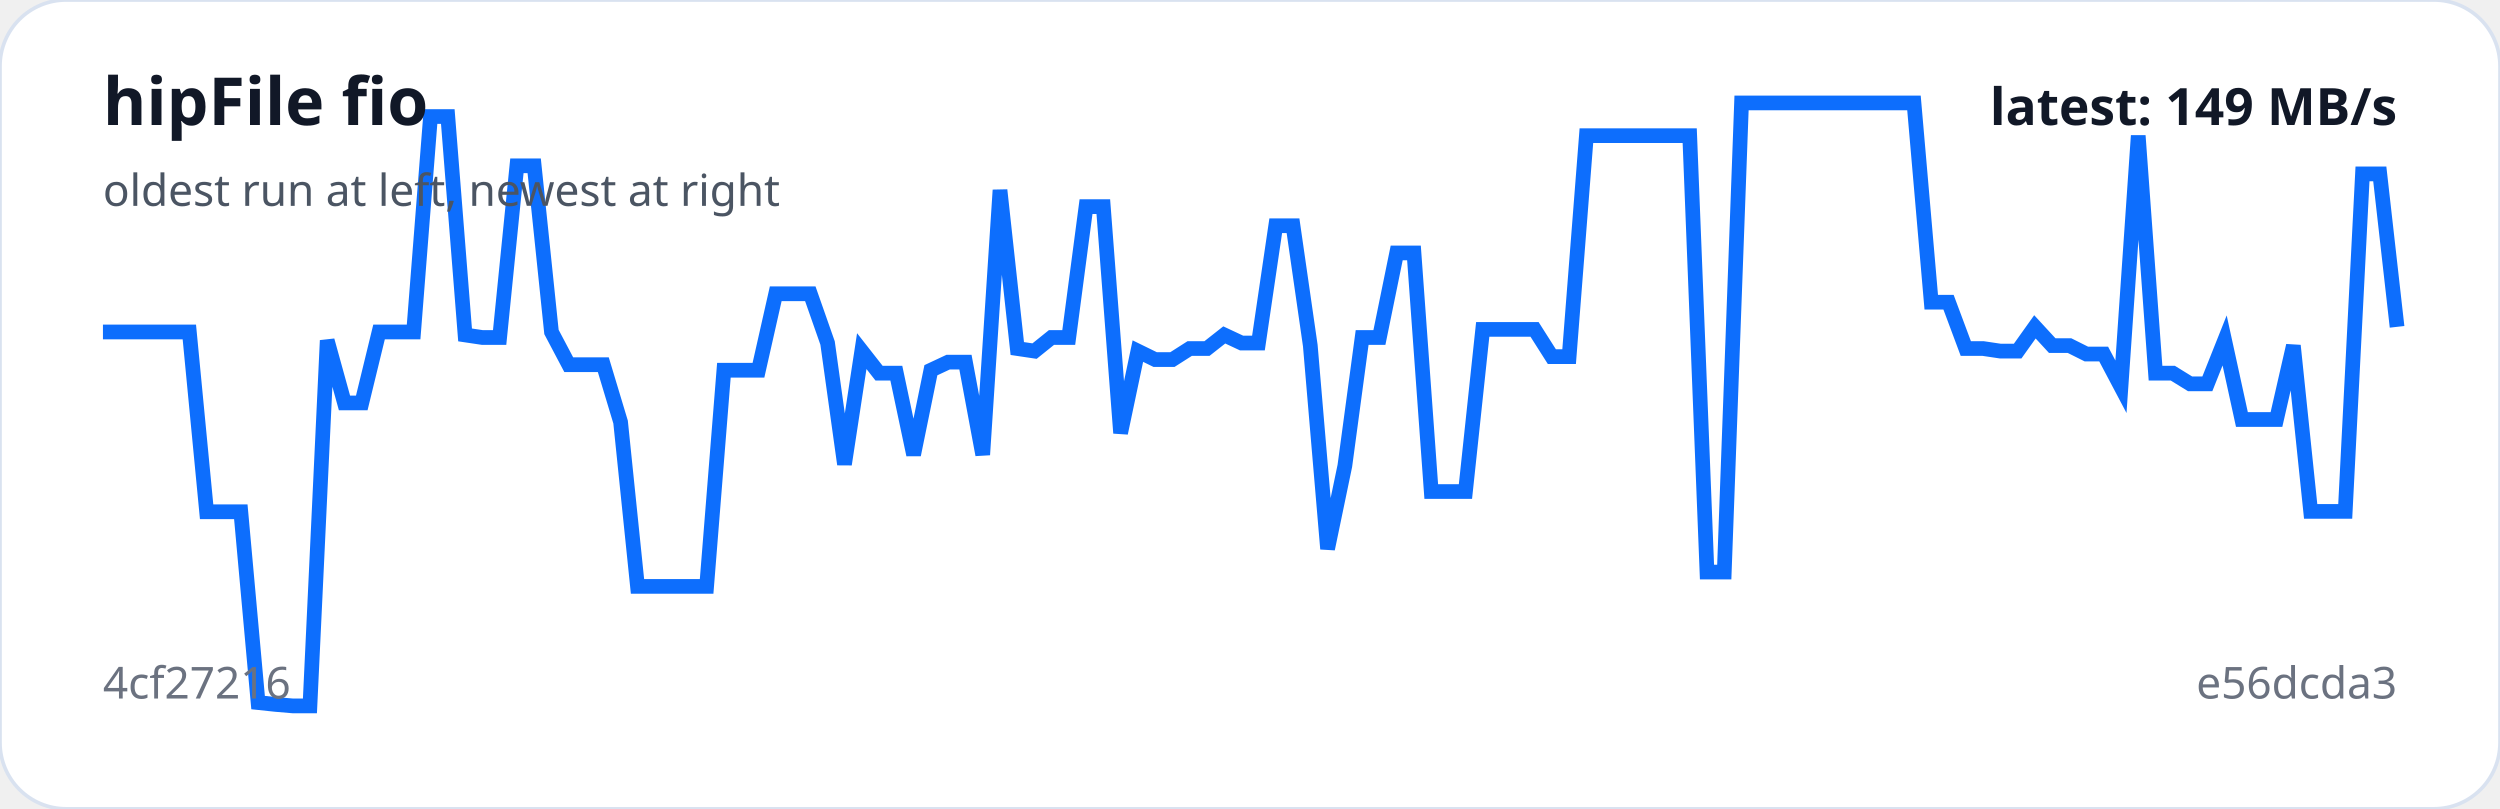
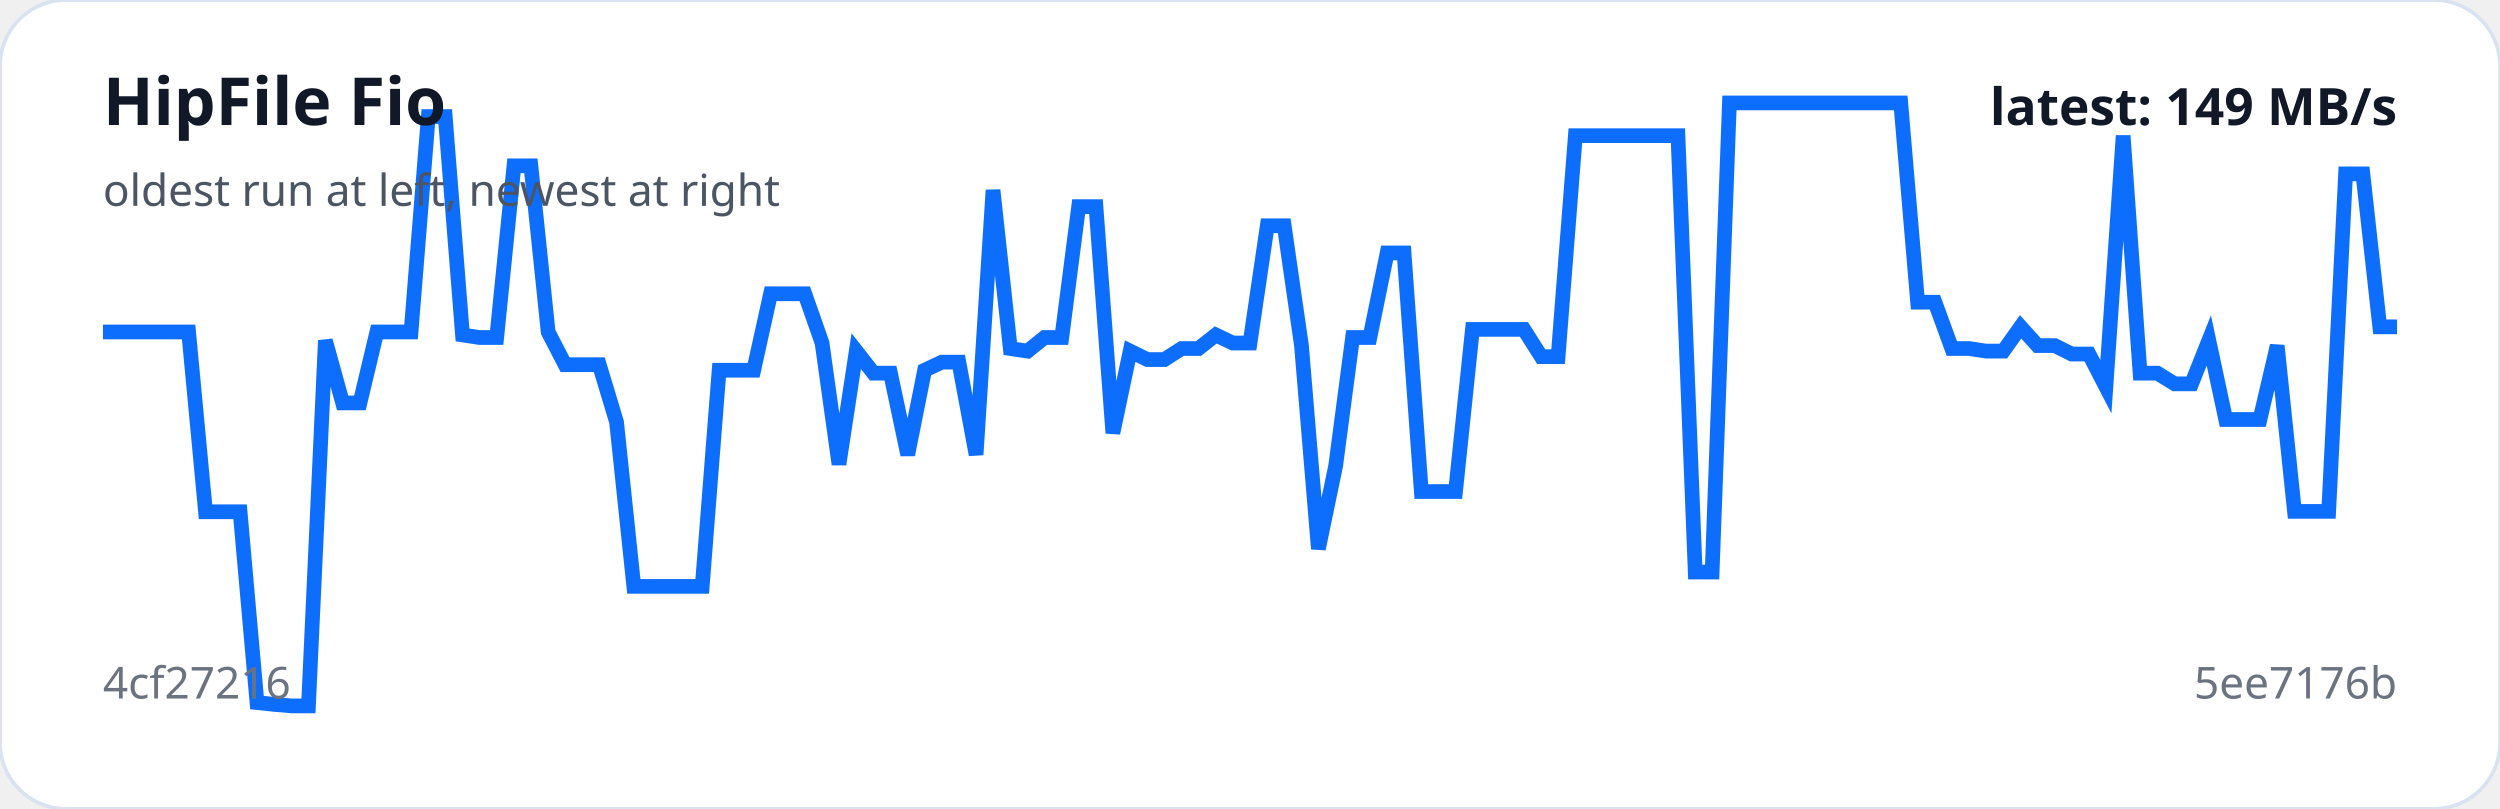
- <svg xmlns="http://www.w3.org/2000/svg" viewBox="0 0 680 220" width="100%" role="img" aria-label="hipFile fio trend">
+ <svg xmlns="http://www.w3.org/2000/svg" viewBox="0 0 680 220" width="100%" role="img" aria-label="HipFile Fio trend">
  <rect width="100%" height="100%" rx="18" fill="#ffffff" stroke="#d9e2f0" />
-   <polyline fill="none" stroke="#0d6efd" stroke-width="4" points="28.0,90.3 32.7,90.3 37.4,90.3 42.1,90.3 46.8,90.3 51.5,90.3 56.2,139.2 60.8,139.2 65.5,139.2 70.2,191.1 74.9,191.6 79.6,192.0 84.3,192.0 89.0,92.6 93.7,109.6 98.4,109.6 103.1,90.3 107.8,90.3 112.5,90.3 117.1,31.7 121.8,31.7 126.5,91.1 131.2,91.8 135.9,91.8 140.6,45.1 145.3,45.1 150.0,90.3 154.7,99.2 159.4,99.2 164.1,99.2 168.8,114.8 173.4,159.5 178.1,159.5 182.8,159.5 187.5,159.5 192.2,159.5 196.9,100.7 201.6,100.7 206.3,100.7 211.0,79.9 215.7,79.9 220.4,79.9 225.1,93.3 229.7,126.3 234.4,95.5 239.1,101.5 243.8,101.5 248.5,123.7 253.2,100.7 257.9,98.5 262.6,98.5 267.3,123.7 272.0,51.7 276.7,94.8 281.4,95.5 286.0,91.8 290.7,91.8 295.4,56.2 300.1,56.2 304.8,117.8 309.5,95.5 314.2,97.8 318.9,97.8 323.6,94.8 328.3,94.8 333.0,91.1 337.7,93.3 342.3,93.3 347.0,61.4 351.7,61.4 356.4,94.0 361.1,149.3 365.8,126.7 370.5,91.8 375.2,91.8 379.9,68.8 384.6,68.8 389.3,133.7 394.0,133.7 398.6,133.7 403.3,89.6 408.0,89.6 412.7,89.6 417.4,89.6 422.1,97.0 426.8,97.0 431.5,36.9 436.2,36.9 440.9,36.9 445.6,36.9 450.3,36.9 454.9,36.9 459.6,36.9 464.3,155.6 469.0,155.6 473.7,28.0 478.4,28.0 483.1,28.0 487.8,28.0 492.5,28.0 497.2,28.0 501.9,28.0 506.6,28.0 511.2,28.0 515.9,28.0 520.6,28.0 525.3,82.2 530.0,82.2 534.7,94.8 539.4,94.8 544.1,95.5 548.8,95.5 553.5,88.9 558.2,94.0 562.9,94.0 567.5,96.3 572.2,96.3 576.9,105.2 581.6,36.9 586.3,101.5 591.0,101.5 595.7,104.4 600.4,104.4 605.1,92.6 609.8,114.1 614.5,114.1 619.2,114.1 623.8,94.0 628.5,139.1 633.2,139.1 637.9,139.1 642.6,47.3 647.3,47.3 652.0,88.9" />
-   <text x="28" y="34" fill="#111827" font-family="system-ui,sans-serif" font-size="18" font-weight="700">hipFile fio</text>
+   <polyline fill="none" stroke="#0d6efd" stroke-width="4" points="28.0,90.3 32.7,90.3 37.3,90.3 42.0,90.3 46.6,90.3 51.3,90.3 55.9,139.2 60.6,139.2 65.3,139.2 69.9,191.1 74.6,191.6 79.2,192.0 83.9,192.0 88.5,92.6 93.2,109.6 97.9,109.6 102.5,90.3 107.2,90.3 111.8,90.3 116.5,31.7 121.1,31.7 125.8,91.1 130.4,91.8 135.1,91.8 139.8,45.1 144.4,45.1 149.1,90.3 153.7,99.2 158.4,99.2 163.0,99.2 167.7,114.8 172.4,159.5 177.0,159.5 181.7,159.5 186.3,159.5 191.0,159.5 195.6,100.7 200.3,100.7 205.0,100.7 209.6,79.9 214.3,79.9 218.9,79.9 223.6,93.3 228.2,126.3 232.9,95.5 237.6,101.5 242.2,101.5 246.9,123.7 251.5,100.7 256.2,98.5 260.8,98.5 265.5,123.7 270.1,51.7 274.8,94.8 279.5,95.5 284.1,91.8 288.8,91.8 293.4,56.2 298.1,56.2 302.7,117.8 307.4,95.5 312.1,97.8 316.7,97.8 321.4,94.8 326.0,94.8 330.7,91.1 335.3,93.3 340.0,93.3 344.7,61.4 349.3,61.4 354.0,94.0 358.6,149.3 363.3,126.7 367.9,91.8 372.6,91.8 377.3,68.8 381.9,68.8 386.6,133.7 391.2,133.7 395.9,133.7 400.5,89.6 405.2,89.6 409.9,89.6 414.5,89.6 419.2,97.0 423.8,97.0 428.5,36.9 433.1,36.9 437.8,36.9 442.4,36.9 447.1,36.9 451.8,36.9 456.4,36.9 461.1,155.6 465.7,155.6 470.4,28.0 475.0,28.0 479.7,28.0 484.4,28.0 489.0,28.0 493.7,28.0 498.3,28.0 503.0,28.0 507.6,28.0 512.3,28.0 517.0,28.0 521.6,82.2 526.3,82.2 530.9,94.8 535.6,94.8 540.2,95.5 544.9,95.5 549.6,88.9 554.2,94.0 558.9,94.0 563.5,96.3 568.2,96.3 572.8,105.2 577.5,36.9 582.1,101.5 586.8,101.5 591.5,104.4 596.1,104.4 600.8,92.6 605.4,114.1 610.1,114.1 614.7,114.1 619.4,94.0 624.1,139.1 628.7,139.1 633.4,139.1 638.0,47.3 642.7,47.3 647.3,88.9 652.0,88.9" />
+   <text x="28" y="34" fill="#111827" font-family="system-ui,sans-serif" font-size="18" font-weight="700">HipFile Fio</text>
  <text x="28" y="56" fill="#4b5563" font-family="system-ui,sans-serif" font-size="12">oldest run at left, newest at right</text>
  <text x="28" y="190" fill="#6b7280" font-family="system-ui,sans-serif" font-size="12">4cf27216</text>
-   <text x="652" y="190" text-anchor="end" fill="#6b7280" font-family="system-ui,sans-serif" font-size="12">e56dcda3</text>
+   <text x="652" y="190" text-anchor="end" fill="#6b7280" font-family="system-ui,sans-serif" font-size="12">5ee7176b</text>
  <text x="652" y="34" text-anchor="end" fill="#111827" font-family="system-ui,sans-serif" font-size="14" font-weight="700">latest: 149 MB/s</text>
</svg>
